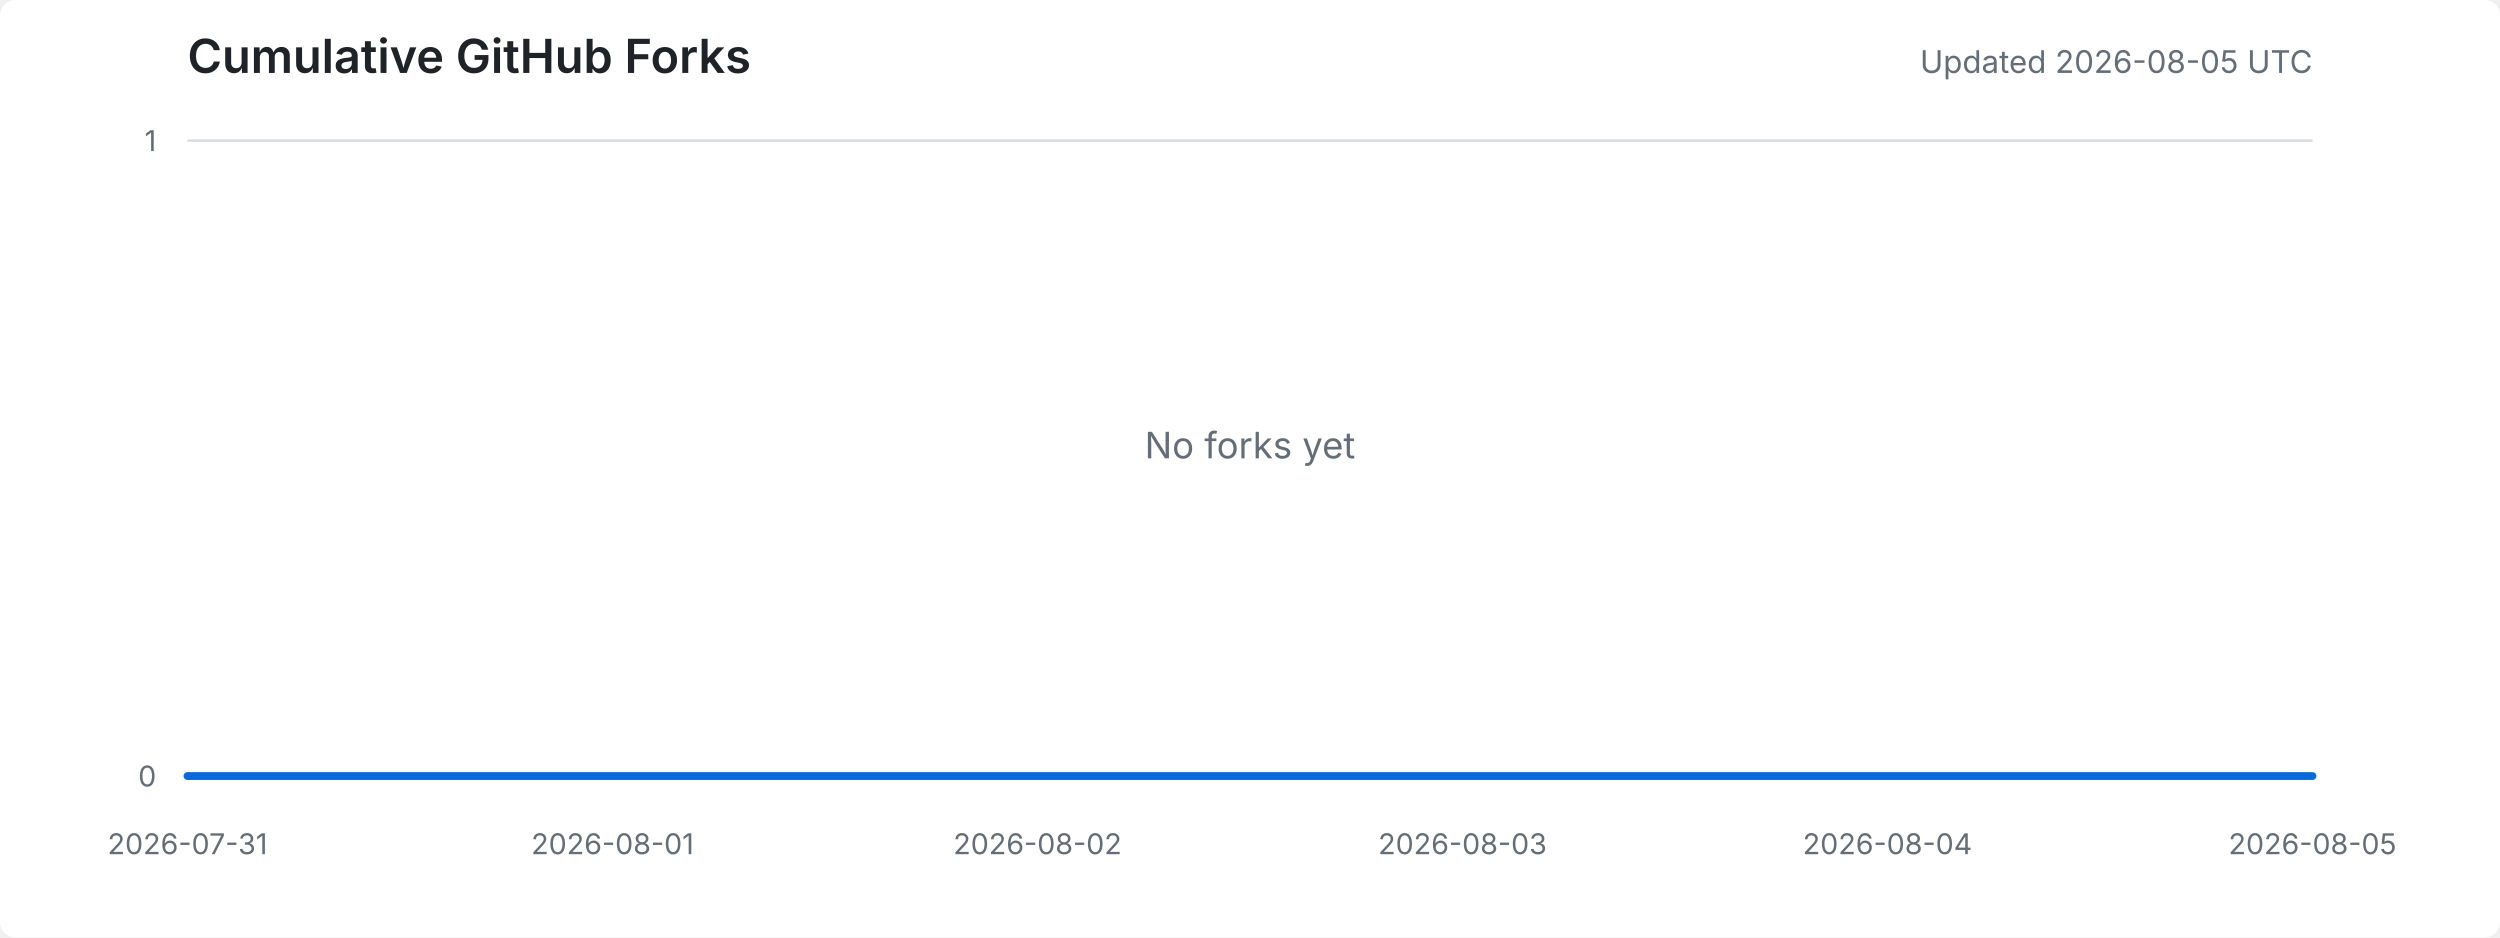
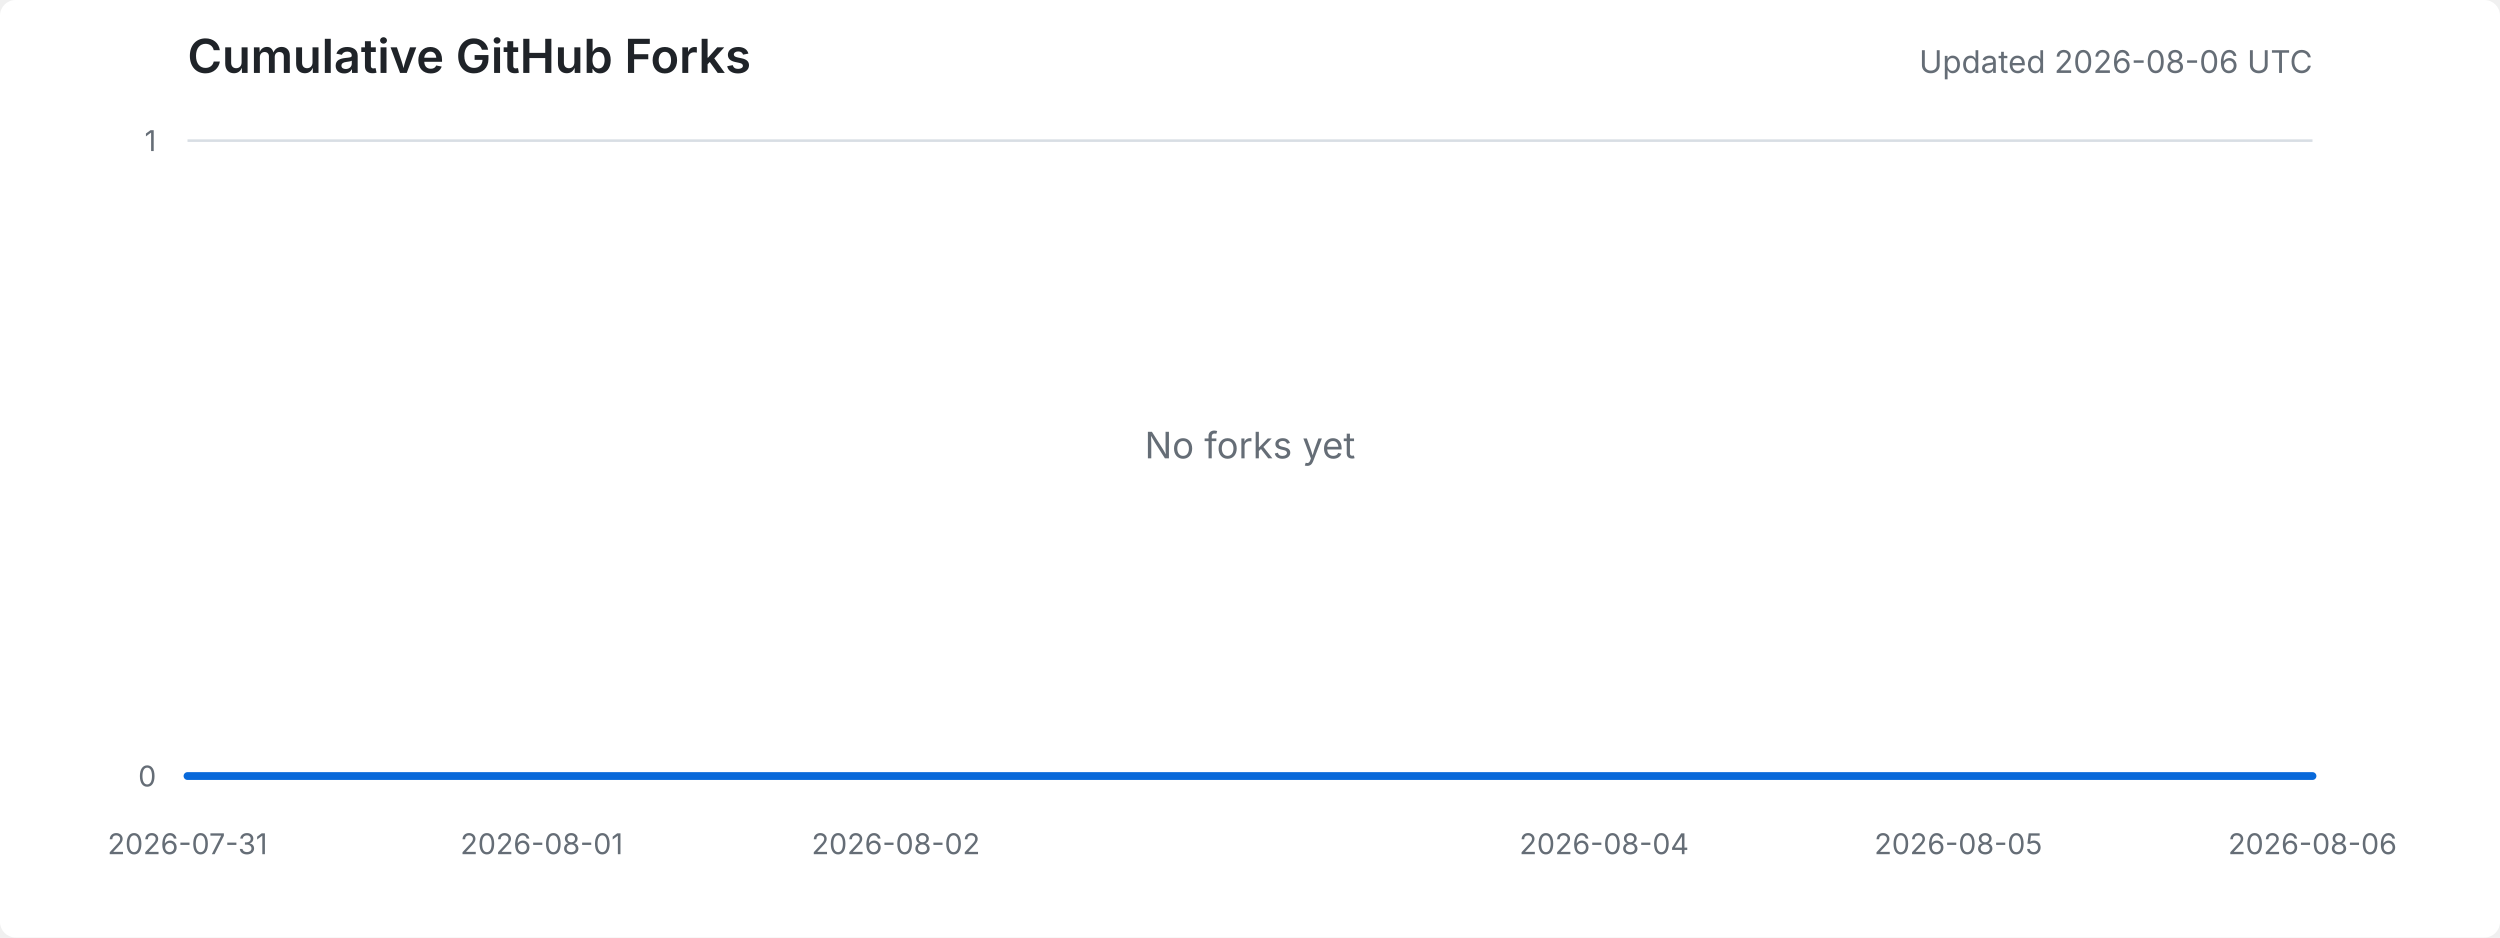
<svg xmlns="http://www.w3.org/2000/svg" width="960" height="360" viewBox="0 0 960 360" role="img" aria-labelledby="title desc">
  <style>
    .background { fill: #ffffff; }
    .title { fill: #1f2328; font: 600 18px -apple-system, BlinkMacSystemFont, "Segoe UI", sans-serif; }
    .meta { fill: #656d76; font: 12px -apple-system, BlinkMacSystemFont, "Segoe UI", sans-serif; }
    .axis-label { fill: #656d76; font: 11px -apple-system, BlinkMacSystemFont, "Segoe UI", sans-serif; }
    .grid { stroke: #d8dee4; stroke-width: 1; }
    .area { fill: #ddf4ff; }
    .line { fill: none; stroke: #0969da; stroke-width: 3; stroke-linejoin: round; stroke-linecap: round; }
    .empty { fill: #656d76; font: 14px -apple-system, BlinkMacSystemFont, "Segoe UI", sans-serif; }
    @media (prefers-color-scheme: dark) {
      .background { fill: #0d1117; }
      .title { fill: #e6edf3; }
      .meta, .axis-label, .empty { fill: #8d96a0; }
      .grid { stroke: #30363d; }
      .area { fill: #0c2d6b; }
      .line { stroke: #58a6ff; }
    }
  </style>
  <rect class="background" width="100%" height="100%" rx="6" />
  <text x="72" y="28" class="title">Cumulative GitHub Forks</text>
-   <text x="888" y="28" text-anchor="end" class="meta">Updated 2026-08-05 UTC</text>
+   <text x="888" y="28" text-anchor="end" class="meta">Updated 2026-08-06 UTC</text>
  <line x1="72" y1="298.0" x2="888" y2="298.0" class="grid" />
  <line x1="72" y1="54.0" x2="888" y2="54.0" class="grid" />
  <text x="60" y="302.0" text-anchor="end" class="axis-label">0</text>
  <text x="60" y="58.0" text-anchor="end" class="axis-label">1</text>
  <text x="72.0" y="328" text-anchor="middle" class="axis-label">2026-07-31</text>
-   <text x="235.2" y="328" text-anchor="middle" class="axis-label">2026-08-01</text>
-   <text x="398.4" y="328" text-anchor="middle" class="axis-label">2026-08-02</text>
-   <text x="561.6" y="328" text-anchor="middle" class="axis-label">2026-08-03</text>
-   <text x="724.8" y="328" text-anchor="middle" class="axis-label">2026-08-04</text>
-   <text x="888.0" y="328" text-anchor="middle" class="axis-label">2026-08-05</text>
-   <polygon points="72,298 72.0,298.0 235.2,298.0 398.4,298.0 561.6,298.0 724.8,298.0 888.0,298.0 888,298" class="area" />
-   <polyline points="72.0,298.0 235.2,298.0 398.4,298.0 561.6,298.0 724.8,298.0 888.0,298.0" class="line" />
+   <text x="208.0" y="328" text-anchor="middle" class="axis-label">2026-08-01</text>
+   <text x="344.0" y="328" text-anchor="middle" class="axis-label">2026-08-02</text>
+   <text x="616.0" y="328" text-anchor="middle" class="axis-label">2026-08-04</text>
+   <text x="752.0" y="328" text-anchor="middle" class="axis-label">2026-08-05</text>
+   <text x="888.0" y="328" text-anchor="middle" class="axis-label">2026-08-06</text>
+   <polygon points="72,298 72.0,298.0 208.0,298.0 344.0,298.0 480.0,298.0 616.0,298.0 752.0,298.0 888.0,298.0 888,298" class="area" />
+   <polyline points="72.0,298.0 208.0,298.0 344.0,298.0 480.0,298.0 616.0,298.0 752.0,298.0 888.0,298.0" class="line" />
  <text x="480.0" y="176.0" text-anchor="middle" class="empty">No forks yet</text>
</svg>
